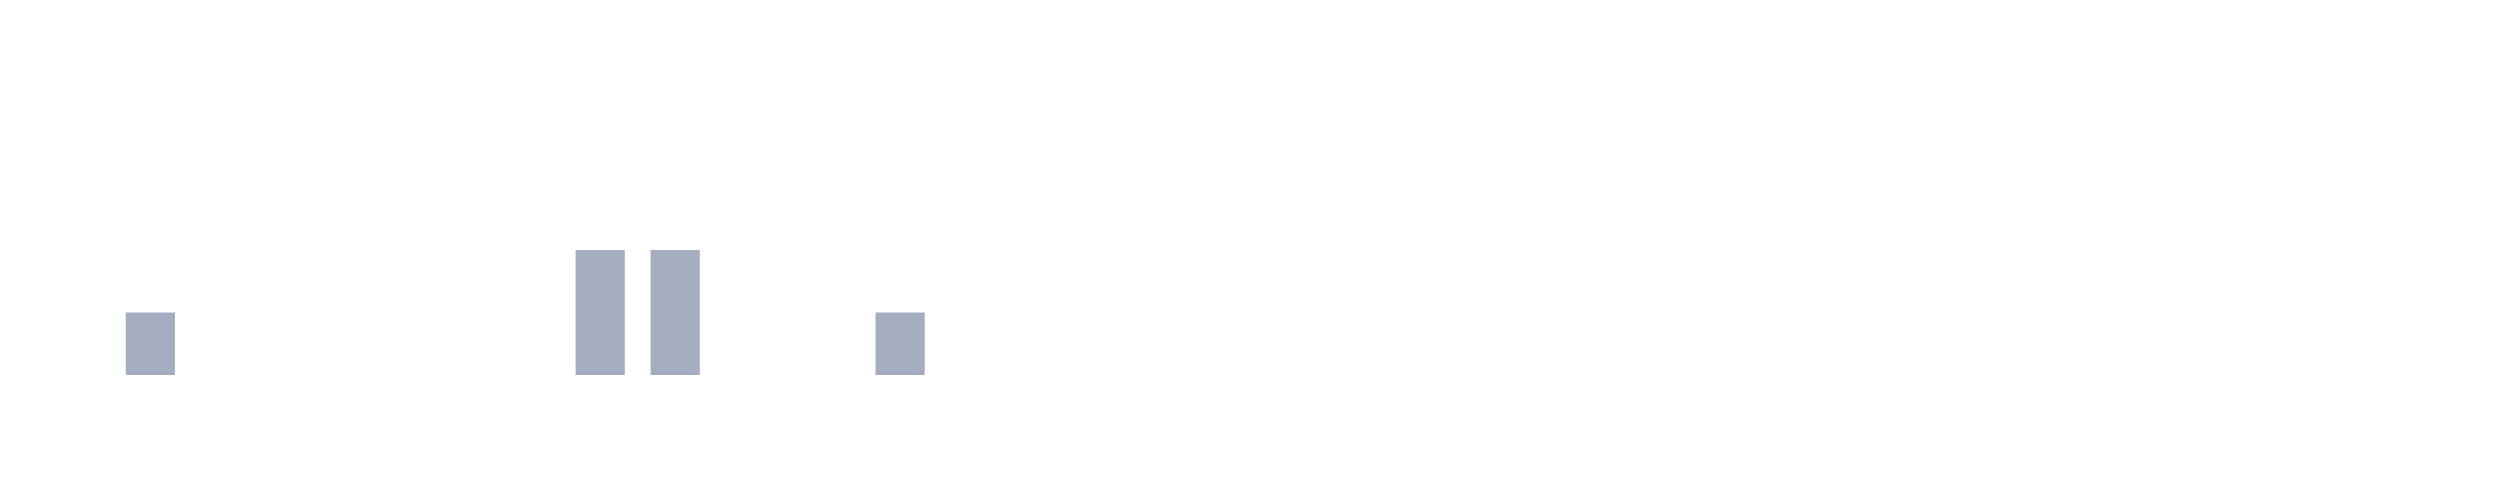
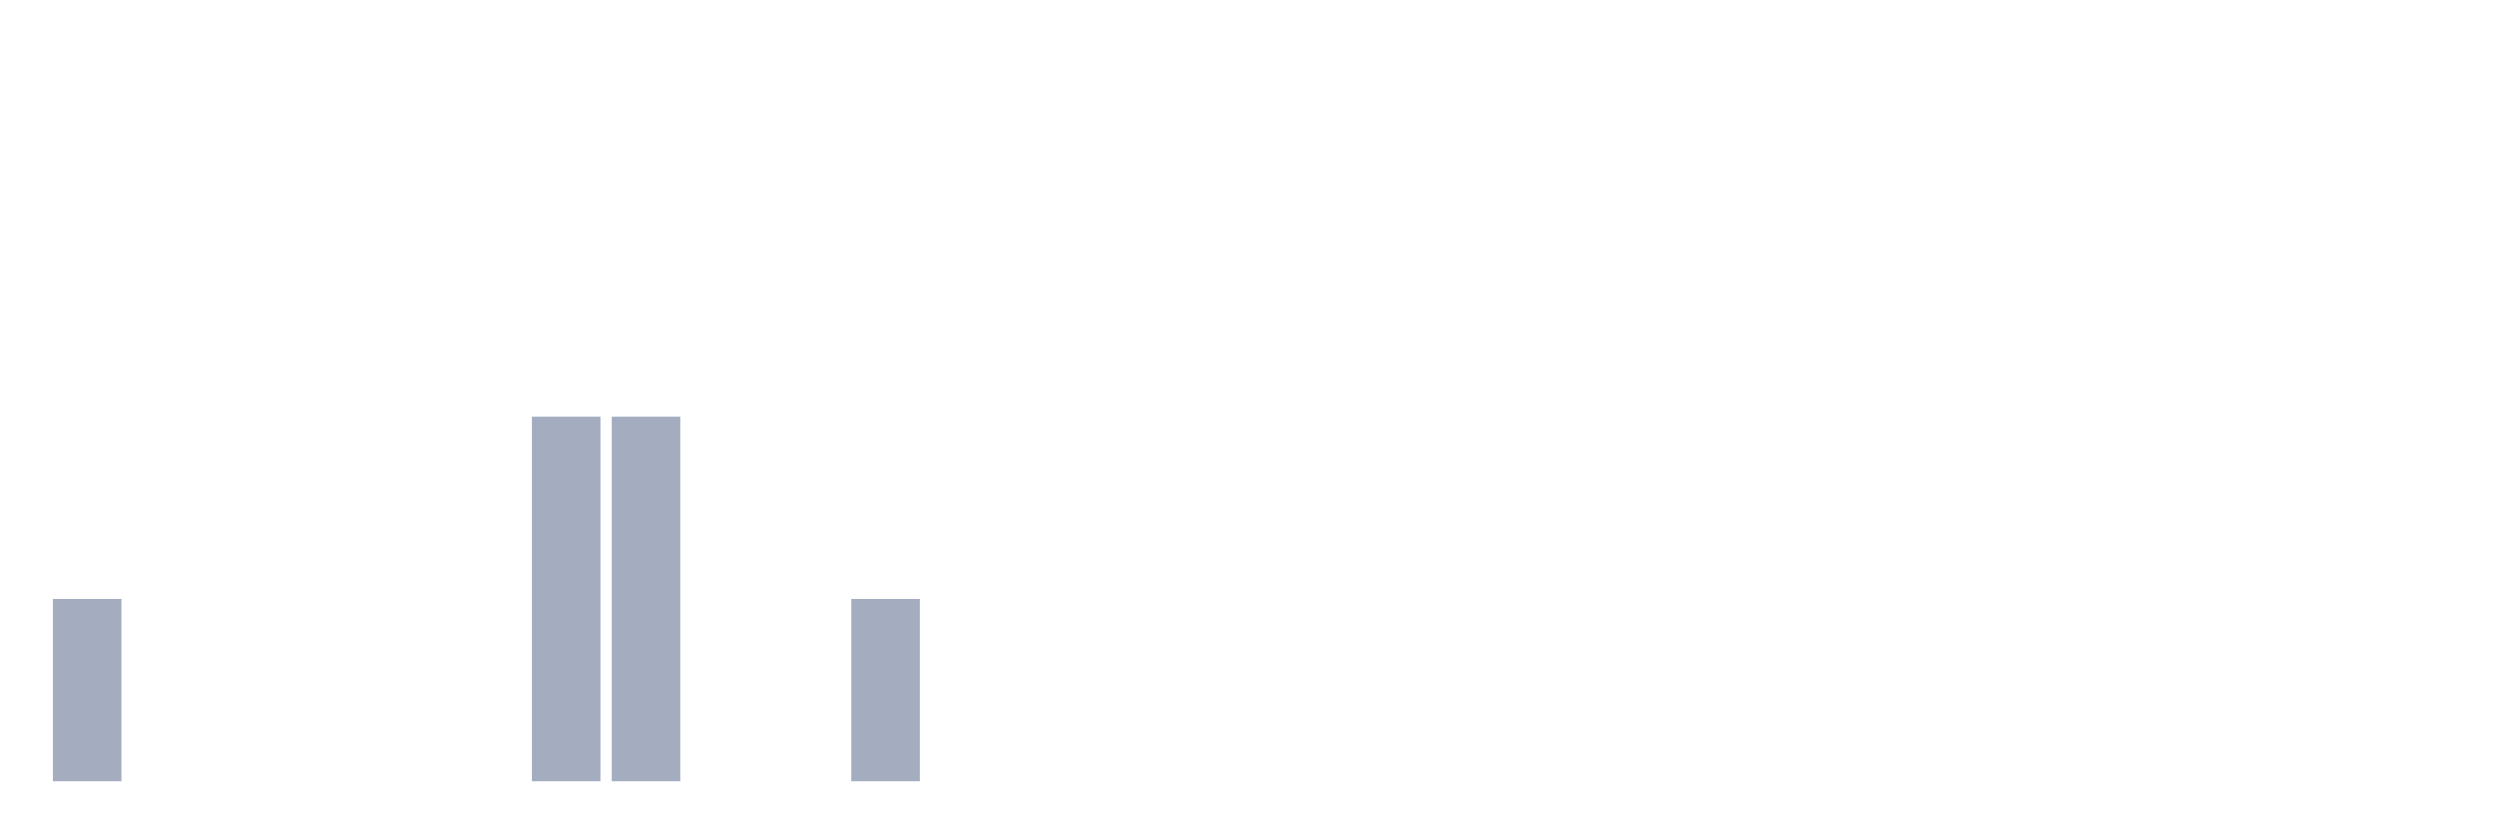
- <svg xmlns="http://www.w3.org/2000/svg" viewBox="0 0 200 40">
+ <svg xmlns="http://www.w3.org/2000/svg" viewBox="0 0 480 160">
  <g transform="translate(10,10)">
-     <rect class="bar" x="0.06" width="3.938" y="15" height="5" fill="rgb(164,173,192)" />
-     <rect class="bar" x="6.058" width="3.938" y="20" height="0" fill="rgb(164,173,192)" />
-     <rect class="bar" x="12.056" width="3.938" y="20" height="0" fill="rgb(164,173,192)" />
-     <rect class="bar" x="18.054" width="3.938" y="20" height="0" fill="rgb(164,173,192)" />
-     <rect class="bar" x="24.052" width="3.938" y="20" height="0" fill="rgb(164,173,192)" />
-     <rect class="bar" x="30.05" width="3.938" y="20" height="0" fill="rgb(164,173,192)" />
-     <rect class="bar" x="36.048" width="3.938" y="10" height="10" fill="rgb(164,173,192)" />
-     <rect class="bar" x="42.046" width="3.938" y="10" height="10" fill="rgb(164,173,192)" />
-     <rect class="bar" x="48.044" width="3.938" y="20" height="0" fill="rgb(164,173,192)" />
-     <rect class="bar" x="54.042" width="3.938" y="20" height="0" fill="rgb(164,173,192)" />
-     <rect class="bar" x="60.04" width="3.938" y="15" height="5" fill="rgb(164,173,192)" />
-     <rect class="bar" x="66.038" width="3.938" y="20" height="0" fill="rgb(164,173,192)" />
-     <rect class="bar" x="72.036" width="3.938" y="20" height="0" fill="rgb(164,173,192)" />
-     <rect class="bar" x="78.034" width="3.938" y="20" height="0" fill="rgb(164,173,192)" />
-     <rect class="bar" x="84.032" width="3.938" y="20" height="0" fill="rgb(164,173,192)" />
-     <rect class="bar" x="90.03" width="3.938" y="20" height="0" fill="rgb(164,173,192)" />
-     <rect class="bar" x="96.028" width="3.938" y="20" height="0" fill="rgb(164,173,192)" />
-     <rect class="bar" x="102.026" width="3.938" y="20" height="0" fill="rgb(164,173,192)" />
-     <rect class="bar" x="108.024" width="3.938" y="20" height="0" fill="rgb(164,173,192)" />
-     <rect class="bar" x="114.022" width="3.938" y="20" height="0" fill="rgb(164,173,192)" />
-     <rect class="bar" x="120.02" width="3.938" y="20" height="0" fill="rgb(164,173,192)" />
-     <rect class="bar" x="126.018" width="3.938" y="20" height="0" fill="rgb(164,173,192)" />
-     <rect class="bar" x="132.016" width="3.938" y="20" height="0" fill="rgb(164,173,192)" />
-     <rect class="bar" x="138.014" width="3.938" y="20" height="0" fill="rgb(164,173,192)" />
-     <rect class="bar" x="144.012" width="3.938" y="20" height="0" fill="rgb(164,173,192)" />
-     <rect class="bar" x="150.01" width="3.938" y="20" height="0" fill="rgb(164,173,192)" />
-     <rect class="bar" x="156.008" width="3.938" y="20" height="0" fill="rgb(164,173,192)" />
-     <rect class="bar" x="162.006" width="3.938" y="20" height="0" fill="rgb(164,173,192)" />
-     <rect class="bar" x="168.004" width="3.938" y="20" height="0" fill="rgb(164,173,192)" />
-     <rect class="bar" x="174.002" width="3.938" y="20" height="0" fill="rgb(164,173,192)" />
+     <rect class="bar" x="0.153" width="13.175" y="105" height="35" fill="rgb(164,173,192)" />
+     <rect class="bar" x="15.482" width="13.175" y="140" height="0" fill="rgb(164,173,192)" />
+     <rect class="bar" x="30.81" width="13.175" y="140" height="0" fill="rgb(164,173,192)" />
+     <rect class="bar" x="46.138" width="13.175" y="140" height="0" fill="rgb(164,173,192)" />
+     <rect class="bar" x="61.466" width="13.175" y="140" height="0" fill="rgb(164,173,192)" />
+     <rect class="bar" x="76.794" width="13.175" y="140" height="0" fill="rgb(164,173,192)" />
+     <rect class="bar" x="92.123" width="13.175" y="70" height="70" fill="rgb(164,173,192)" />
+     <rect class="bar" x="107.451" width="13.175" y="70" height="70" fill="rgb(164,173,192)" />
+     <rect class="bar" x="122.779" width="13.175" y="140" height="0" fill="rgb(164,173,192)" />
+     <rect class="bar" x="138.107" width="13.175" y="140" height="0" fill="rgb(164,173,192)" />
+     <rect class="bar" x="153.436" width="13.175" y="105" height="35" fill="rgb(164,173,192)" />
+     <rect class="bar" x="168.764" width="13.175" y="140" height="0" fill="rgb(164,173,192)" />
+     <rect class="bar" x="184.092" width="13.175" y="140" height="0" fill="rgb(164,173,192)" />
+     <rect class="bar" x="199.42" width="13.175" y="140" height="0" fill="rgb(164,173,192)" />
+     <rect class="bar" x="214.748" width="13.175" y="140" height="0" fill="rgb(164,173,192)" />
+     <rect class="bar" x="230.077" width="13.175" y="140" height="0" fill="rgb(164,173,192)" />
+     <rect class="bar" x="245.405" width="13.175" y="140" height="0" fill="rgb(164,173,192)" />
+     <rect class="bar" x="260.733" width="13.175" y="140" height="0" fill="rgb(164,173,192)" />
+     <rect class="bar" x="276.061" width="13.175" y="140" height="0" fill="rgb(164,173,192)" />
+     <rect class="bar" x="291.39" width="13.175" y="140" height="0" fill="rgb(164,173,192)" />
+     <rect class="bar" x="306.718" width="13.175" y="140" height="0" fill="rgb(164,173,192)" />
+     <rect class="bar" x="322.046" width="13.175" y="140" height="0" fill="rgb(164,173,192)" />
+     <rect class="bar" x="337.374" width="13.175" y="140" height="0" fill="rgb(164,173,192)" />
+     <rect class="bar" x="352.702" width="13.175" y="140" height="0" fill="rgb(164,173,192)" />
+     <rect class="bar" x="368.031" width="13.175" y="140" height="0" fill="rgb(164,173,192)" />
+     <rect class="bar" x="383.359" width="13.175" y="140" height="0" fill="rgb(164,173,192)" />
+     <rect class="bar" x="398.687" width="13.175" y="140" height="0" fill="rgb(164,173,192)" />
+     <rect class="bar" x="414.015" width="13.175" y="140" height="0" fill="rgb(164,173,192)" />
+     <rect class="bar" x="429.344" width="13.175" y="140" height="0" fill="rgb(164,173,192)" />
+     <rect class="bar" x="444.672" width="13.175" y="140" height="0" fill="rgb(164,173,192)" />
  </g>
</svg>
